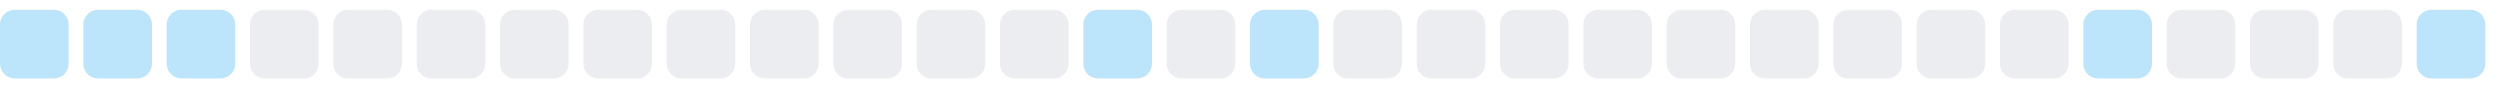
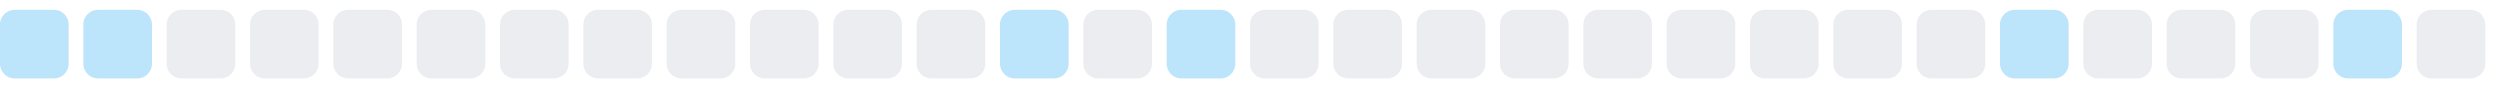
<svg xmlns="http://www.w3.org/2000/svg" width="255" height="9">
  <style>
        .level0 { fill: #ebedf0; }
        .level1 { fill: #bce4fa; }
        .level2 { fill: #75c7f7; }
        .level3 { fill: #30a9f2; }
        .level4 { fill: #008ee6; }
        @media (prefers-color-scheme: dark) {
          .level0 { fill: #161b22; }
          .level1 { fill: #0b3b5c; }
          .level2 { fill: #0a6299; }
          .level3 { fill: #008ee6; }
          .level4 { fill: #5bc4ff; }
        }
      </style>
  <rect x="0.0" y="1" width="7" height="7" rx="1.5" ry="1.5" class="level1" />
  <rect x="8.5" y="1" width="7" height="7" rx="1.5" ry="1.5" class="level1" />
-   <rect x="17.0" y="1" width="7" height="7" rx="1.5" ry="1.5" class="level1" />
+   <rect x="17.0" y="1" width="7" height="7" rx="1.5" ry="1.5" class="level0" />
  <rect x="25.5" y="1" width="7" height="7" rx="1.5" ry="1.5" class="level0" />
  <rect x="34.0" y="1" width="7" height="7" rx="1.5" ry="1.5" class="level0" />
  <rect x="42.5" y="1" width="7" height="7" rx="1.5" ry="1.5" class="level0" />
  <rect x="51.0" y="1" width="7" height="7" rx="1.5" ry="1.5" class="level0" />
  <rect x="59.5" y="1" width="7" height="7" rx="1.5" ry="1.5" class="level0" />
  <rect x="68.0" y="1" width="7" height="7" rx="1.5" ry="1.5" class="level0" />
  <rect x="76.5" y="1" width="7" height="7" rx="1.5" ry="1.5" class="level0" />
  <rect x="85.0" y="1" width="7" height="7" rx="1.5" ry="1.5" class="level0" />
  <rect x="93.5" y="1" width="7" height="7" rx="1.5" ry="1.5" class="level0" />
-   <rect x="102.0" y="1" width="7" height="7" rx="1.5" ry="1.5" class="level0" />
-   <rect x="110.5" y="1" width="7" height="7" rx="1.5" ry="1.5" class="level1" />
-   <rect x="119.0" y="1" width="7" height="7" rx="1.5" ry="1.5" class="level0" />
-   <rect x="127.5" y="1" width="7" height="7" rx="1.5" ry="1.5" class="level1" />
+   <rect x="102.0" y="1" width="7" height="7" rx="1.5" ry="1.5" class="level1" />
+   <rect x="110.5" y="1" width="7" height="7" rx="1.5" ry="1.5" class="level0" />
+   <rect x="119.0" y="1" width="7" height="7" rx="1.5" ry="1.5" class="level1" />
+   <rect x="127.5" y="1" width="7" height="7" rx="1.5" ry="1.5" class="level0" />
  <rect x="136.0" y="1" width="7" height="7" rx="1.5" ry="1.5" class="level0" />
  <rect x="144.5" y="1" width="7" height="7" rx="1.5" ry="1.5" class="level0" />
  <rect x="153.0" y="1" width="7" height="7" rx="1.5" ry="1.5" class="level0" />
  <rect x="161.5" y="1" width="7" height="7" rx="1.5" ry="1.5" class="level0" />
  <rect x="170.0" y="1" width="7" height="7" rx="1.5" ry="1.5" class="level0" />
  <rect x="178.5" y="1" width="7" height="7" rx="1.5" ry="1.5" class="level0" />
  <rect x="187.0" y="1" width="7" height="7" rx="1.5" ry="1.5" class="level0" />
  <rect x="195.5" y="1" width="7" height="7" rx="1.5" ry="1.5" class="level0" />
-   <rect x="204.0" y="1" width="7" height="7" rx="1.5" ry="1.5" class="level0" />
-   <rect x="212.5" y="1" width="7" height="7" rx="1.5" ry="1.5" class="level1" />
+   <rect x="204.0" y="1" width="7" height="7" rx="1.5" ry="1.5" class="level1" />
+   <rect x="212.5" y="1" width="7" height="7" rx="1.5" ry="1.5" class="level0" />
  <rect x="221.0" y="1" width="7" height="7" rx="1.5" ry="1.5" class="level0" />
  <rect x="229.5" y="1" width="7" height="7" rx="1.5" ry="1.5" class="level0" />
-   <rect x="238.0" y="1" width="7" height="7" rx="1.5" ry="1.5" class="level0" />
-   <rect x="246.5" y="1" width="7" height="7" rx="1.5" ry="1.5" class="level1" />
+   <rect x="238.0" y="1" width="7" height="7" rx="1.5" ry="1.5" class="level1" />
+   <rect x="246.5" y="1" width="7" height="7" rx="1.5" ry="1.5" class="level0" />
</svg>
